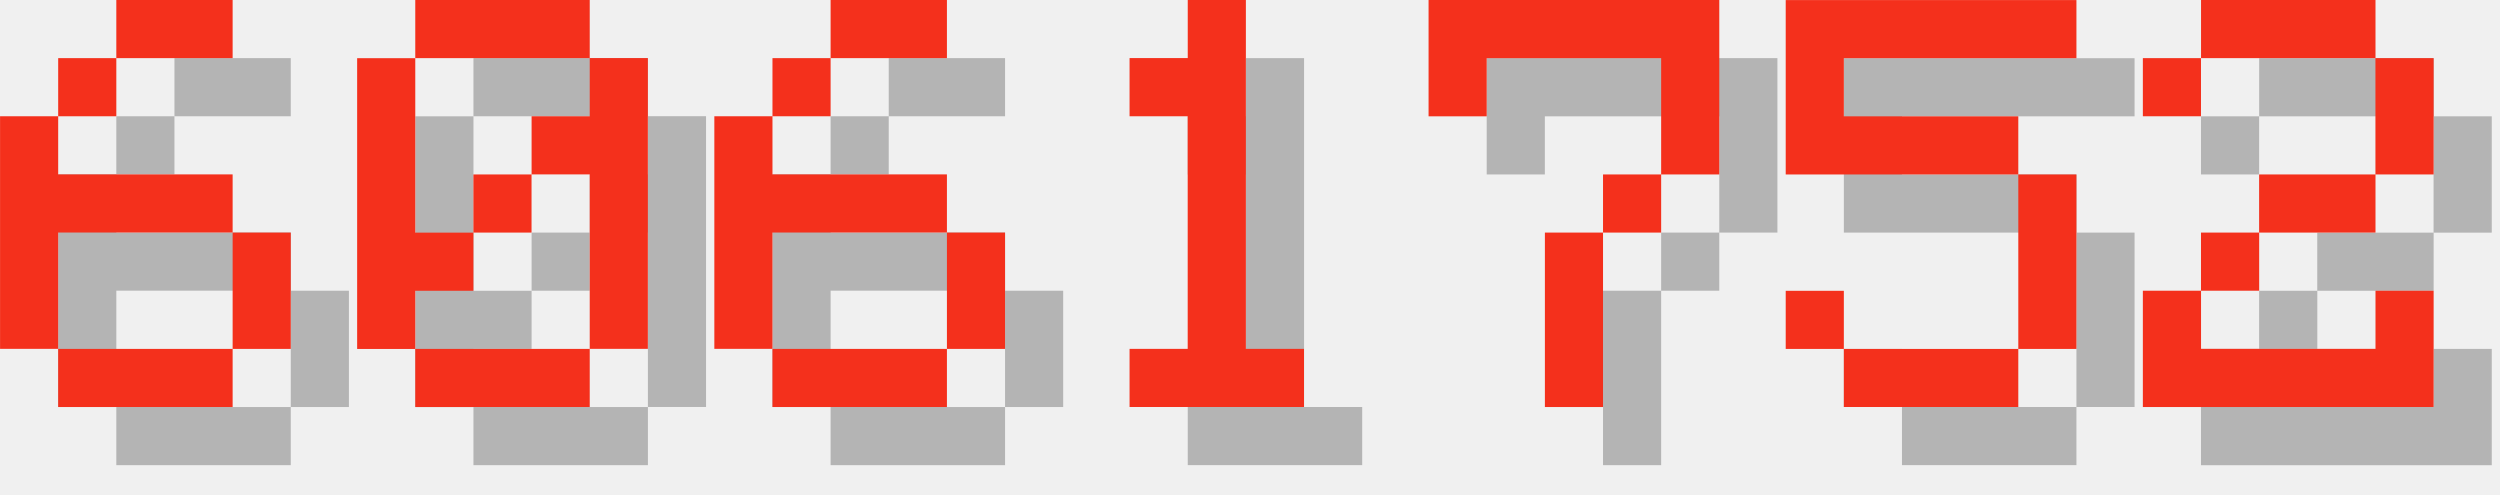
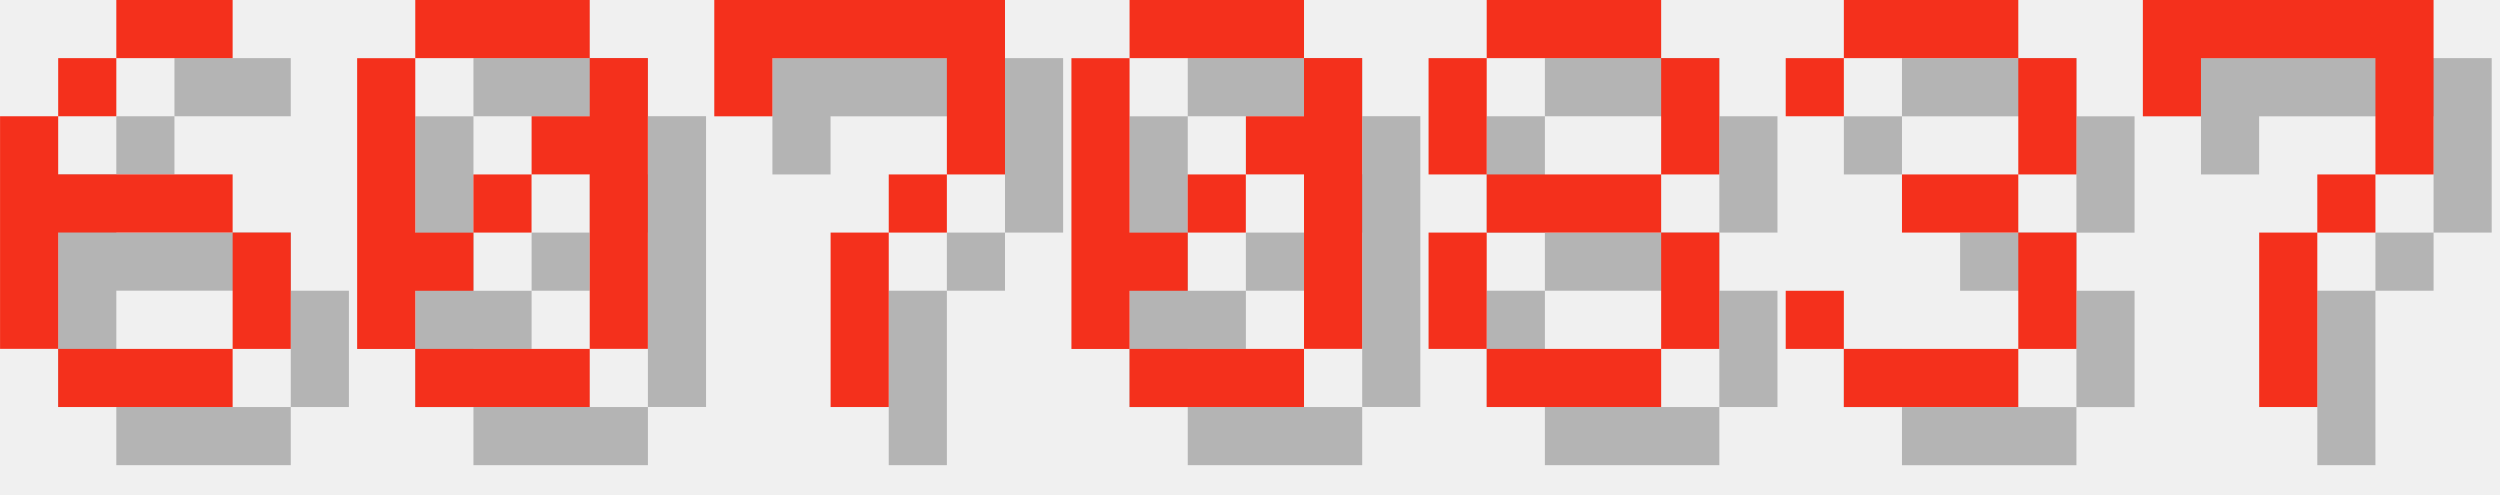
<svg xmlns="http://www.w3.org/2000/svg" version="1.1" width="182.0" height="36">
  <style>
        .text-foreground {
            fill: #F4301C;
        }
        .text-shadow {
            fill: #000000;
            fill-opacity: 0.25;
        }
    </style>
  <g class="digit" id="digit_6" transform="translate(0.0, 0), scale(4)">
    <path id="digit_6_shadow" class="text-shadow" d="m3.175 1.058v1.058h2.117v-1.058h-2.117zm0 1.058h-1.058v1.058h1.058v-1.058zm-1.058 1.058h-1.058v4.233h1.058v-2.117h3.175v-1.058h-3.175v-1.058zm3.175 2.117v2.117h1.058v-2.117h-1.058zm0 2.117h-3.175v1.058h3.175v-1.058z" fill-opacity=".5" style="paint-order:stroke fill markers" />
    <path id="digit_6_fg" class="text-foreground" d="m2.117 0v1.058h2.117v-1.058h-2.117zm0 1.058h-1.058v1.058h1.058v-1.058zm-1.058 1.058h-1.058v4.233h1.058v-2.117h3.175v-1.058h-3.175v-1.058zm3.175 2.117v2.117h1.058v-2.117h-1.058zm0 2.117h-3.175v1.058h3.175v-1.058z" fill="#fff" style="paint-order:stroke fill markers" />
  </g>
  <g class="digit" id="digit_0" transform="translate(26.0, 0), scale(4)">
    <path id="digit_0_shadow" class="text-shadow" d="m2.117 1.058v1.058h3.175v-1.058h-3.175zm3.175 1.058v1.058h-1.058v1.058h1.058v3.175h1.058v-5.292h-1.058zm0 5.292h-3.175v1.058h3.175v-1.058zm-3.175 0v-1.058h1.058v-1.058h-1.058v-3.175h-1.058v5.292h1.058zm1.058-2.117h1.058v-1.058h-1.058v1.058z" fill-opacity=".5" style="paint-order:stroke fill markers" />
    <path id="digit_0_fg" class="text-foreground" d="m1.058 0v1.058h3.175v-1.058h-3.175zm3.175 1.058v1.058h-1.058v1.058h1.058v3.175h1.058v-5.292h-1.058zm0 5.292h-3.175v1.058h3.175v-1.058zm-3.175 0v-1.058h1.058v-1.058h-1.058v-3.175h-1.058v5.292h1.058zm1.058-2.117h1.058v-1.058h-1.058v1.058z" fill="#fff" style="paint-order:stroke fill markers" />
  </g>
-   <g class="digit" id="digit_6" transform="translate(52.0, 0), scale(4)">
-     <path id="digit_6_shadow" class="text-shadow" d="m3.175 1.058v1.058h2.117v-1.058h-2.117zm0 1.058h-1.058v1.058h1.058v-1.058zm-1.058 1.058h-1.058v4.233h1.058v-2.117h3.175v-1.058h-3.175v-1.058zm3.175 2.117v2.117h1.058v-2.117h-1.058zm0 2.117h-3.175v1.058h3.175v-1.058z" fill-opacity=".5" style="paint-order:stroke fill markers" />
-     <path id="digit_6_fg" class="text-foreground" d="m2.117 0v1.058h2.117v-1.058h-2.117zm0 1.058h-1.058v1.058h1.058v-1.058zm-1.058 1.058h-1.058v4.233h1.058v-2.117h3.175v-1.058h-3.175v-1.058zm3.175 2.117v2.117h1.058v-2.117h-1.058zm0 2.117h-3.175v1.058h3.175v-1.058z" fill="#fff" style="paint-order:stroke fill markers" />
-   </g>
-   <g class="digit" id="digit_1" transform="translate(78.0, 0), scale(4)">
-     <path id="digit_1_shadow" class="text-shadow" d="m2.117 2.117v1.058h1.058v4.233h-1.058v1.058h3.175v-1.058h-1.058v-6.35h-1.058v1.058h-1.058z" fill-opacity=".5" style="paint-order:stroke fill markers" />
-     <path id="digit_1_fg" class="text-foreground" d="m1.058 1.058v1.058h1.058v4.233h-1.058v1.058h3.175v-1.058h-1.058v-6.35h-1.058v1.058h-1.058z" fill="#fff" style="paint-order:stroke fill markers" />
-   </g>
-   <g class="digit" id="digit_7" transform="translate(104.0, 0), scale(4)">
+   <g class="digit" id="digit_7" transform="translate(52.0, 0), scale(4)">
    <path id="digit_7_shadow" class="text-shadow" d="m1.058 1.058 2e-6 2.117h1.058v-1.058h3.175v1.058l2e-7 1.058h-1.058v1.058h-1.058l4e-7 3.175 1.058 1e-7v-3.175h1.058v-1.058h1.058l5e-7 -1.058v-2.117z" fill-opacity=".5" style="paint-order:stroke fill markers" />
    <path id="digit_7_fg" class="text-foreground" d="m0 0 2e-6 2.117h1.058v-1.058h3.175v1.058l2e-7 1.058h-1.058v1.058h-1.058l4e-7 3.175 1.058 1e-7v-3.175h1.058v-1.058h1.058l5e-7 -1.058v-2.117z" fill="#fff" style="paint-order:stroke fill markers" />
  </g>
-   <g class="digit" id="digit_5" transform="translate(130.0, 0), scale(4)">
-     <path id="digit_5_shadow" class="text-shadow" d="m1.058 1.058v3.175h4.233v3.175h-3.175v-1.058h-1.058v1.058h1.058v1.058h3.175v-1.058h1.058v-3.175h-1.058v-1.058h-3.175v-1.058h4.233v-1.058h-5.292z" fill-opacity=".5" style="paint-order:stroke fill markers" />
-     <path id="digit_5_fg" class="text-foreground" d="m0 0v3.175h4.233v3.175h-3.175v-1.058h-1.058v1.058h1.058v1.058h3.175v-1.058h1.058v-3.175h-1.058v-1.058h-3.175v-1.058h4.233v-1.058h-5.292z" fill="#fff" style="paint-order:stroke fill markers" />
+   <g class="digit" id="digit_0" transform="translate(78.0, 0), scale(4)">
+     <path id="digit_0_shadow" class="text-shadow" d="m2.117 1.058v1.058h3.175v-1.058h-3.175zm3.175 1.058v1.058h-1.058v1.058h1.058v3.175h1.058v-5.292h-1.058zm0 5.292h-3.175v1.058h3.175v-1.058zm-3.175 0v-1.058h1.058v-1.058h-1.058v-3.175h-1.058v5.292h1.058zm1.058-2.117h1.058v-1.058h-1.058v1.058z" fill-opacity=".5" style="paint-order:stroke fill markers" />
+     <path id="digit_0_fg" class="text-foreground" d="m1.058 0v1.058h3.175v-1.058h-3.175zm3.175 1.058v1.058h-1.058v1.058h1.058v3.175h1.058v-5.292h-1.058zm0 5.292h-3.175v1.058h3.175v-1.058zm-3.175 0v-1.058h1.058v-1.058h-1.058v-3.175h-1.058v5.292h1.058zm1.058-2.117h1.058v-1.058h-1.058v1.058z" fill="#fff" style="paint-order:stroke fill markers" />
  </g>
-   <g class="digit" id="digit_2" transform="translate(156.0, 0), scale(4)">
-     <path id="digit_2_shadow" class="text-shadow" d="m1.058 2.117v1.058h1.058v-1.058h3.175v2.117h-2.117v1.058h-1.058v1.058h-1.058v2.117h5.292v-2.117h-1.058v1.058h-3.175v-1.058h1.058v-1.058h2.117v-1.058h1.058v-2.117h-1.058v-1.058h-3.175v1.058h-1.058z" fill-opacity=".5" style="paint-order:stroke fill markers" />
-     <path id="digit_2_fg" class="text-foreground" d="m0 1.058v1.058h1.058v-1.058h3.175v2.117h-2.117v1.058h-1.058v1.058h-1.058v2.117h5.292v-2.117h-1.058v1.058h-3.175v-1.058h1.058v-1.058h2.117v-1.058h1.058v-2.117h-1.058v-1.058h-3.175v1.058h-1.058z" fill="#fff" style="paint-order:stroke fill markers" />
+   <g class="digit" id="digit_8" transform="translate(104.0, 0), scale(4)">
+     <path id="digit_8_shadow" class="text-shadow" d="m2.117 1.058v1.058h3.175v-1.058h-3.175zm3.175 1.058v2.117h1.058v-2.117h-1.058zm0 2.117h-3.175v1.058h3.175v-1.058zm0 1.058v2.117h1.058v-2.117h-1.058zm0 2.117h-3.175v1.058h3.175v-1.058zm-3.175 0v-2.117h-1.058v2.117h1.058zm0-3.175v-2.117h-1.058v2.117h1.058z" fill-opacity=".5" style="paint-order:stroke fill markers" />
+     <path id="digit_8_fg" class="text-foreground" d="m1.058 0v1.058h3.175v-1.058h-3.175zm3.175 1.058v2.117h1.058v-2.117h-1.058zm0 2.117h-3.175v1.058h3.175v-1.058zm0 1.058v2.117h1.058v-2.117h-1.058zm0 2.117h-3.175v1.058h3.175v-1.058zm-3.175 0v-2.117h-1.058v2.117h1.058zm0-3.175v-2.117h-1.058v2.117h1.058z" fill="#fff" style="paint-order:stroke fill markers" />
+   </g>
+   <g class="digit" id="digit_3" transform="translate(130.0, 0), scale(4)">
+     <path id="digit_3_shadow" class="text-shadow" d="m1.058 2.117v1.058h1.058v-1.058h3.175v2.117h-2.117v1.058h2.117v2.117h-3.175v-1.058h-1.058v1.058h1.058v1.058h3.175v-1.058h1.058v-2.117h-1.058v-1.058h1.058v-2.117h-1.058v-1.058h-3.175v1.058h-1.058z" fill-opacity=".5" style="paint-order:stroke fill markers" />
+     <path id="digit_3_fg" class="text-foreground" d="m0 1.058v1.058h1.058v-1.058h3.175v2.117h-2.117v1.058h2.117v2.117h-3.175v-1.058h-1.058v1.058h1.058v1.058h3.175v-1.058h1.058v-2.117h-1.058v-1.058h1.058v-2.117h-1.058v-1.058h-3.175v1.058h-1.058z" fill="#fff" style="paint-order:stroke fill markers" />
+   </g>
+   <g class="digit" id="digit_7" transform="translate(156.0, 0), scale(4)">
+     <path id="digit_7_shadow" class="text-shadow" d="m1.058 1.058 2e-6 2.117h1.058v-1.058h3.175v1.058l2e-7 1.058h-1.058v1.058h-1.058l4e-7 3.175 1.058 1e-7v-3.175h1.058v-1.058h1.058l5e-7 -1.058v-2.117z" fill-opacity=".5" style="paint-order:stroke fill markers" />
+     <path id="digit_7_fg" class="text-foreground" d="m0 0 2e-6 2.117h1.058v-1.058h3.175v1.058l2e-7 1.058h-1.058v1.058h-1.058l4e-7 3.175 1.058 1e-7v-3.175h1.058v-1.058h1.058l5e-7 -1.058v-2.117z" fill="#fff" style="paint-order:stroke fill markers" />
  </g>
</svg>
